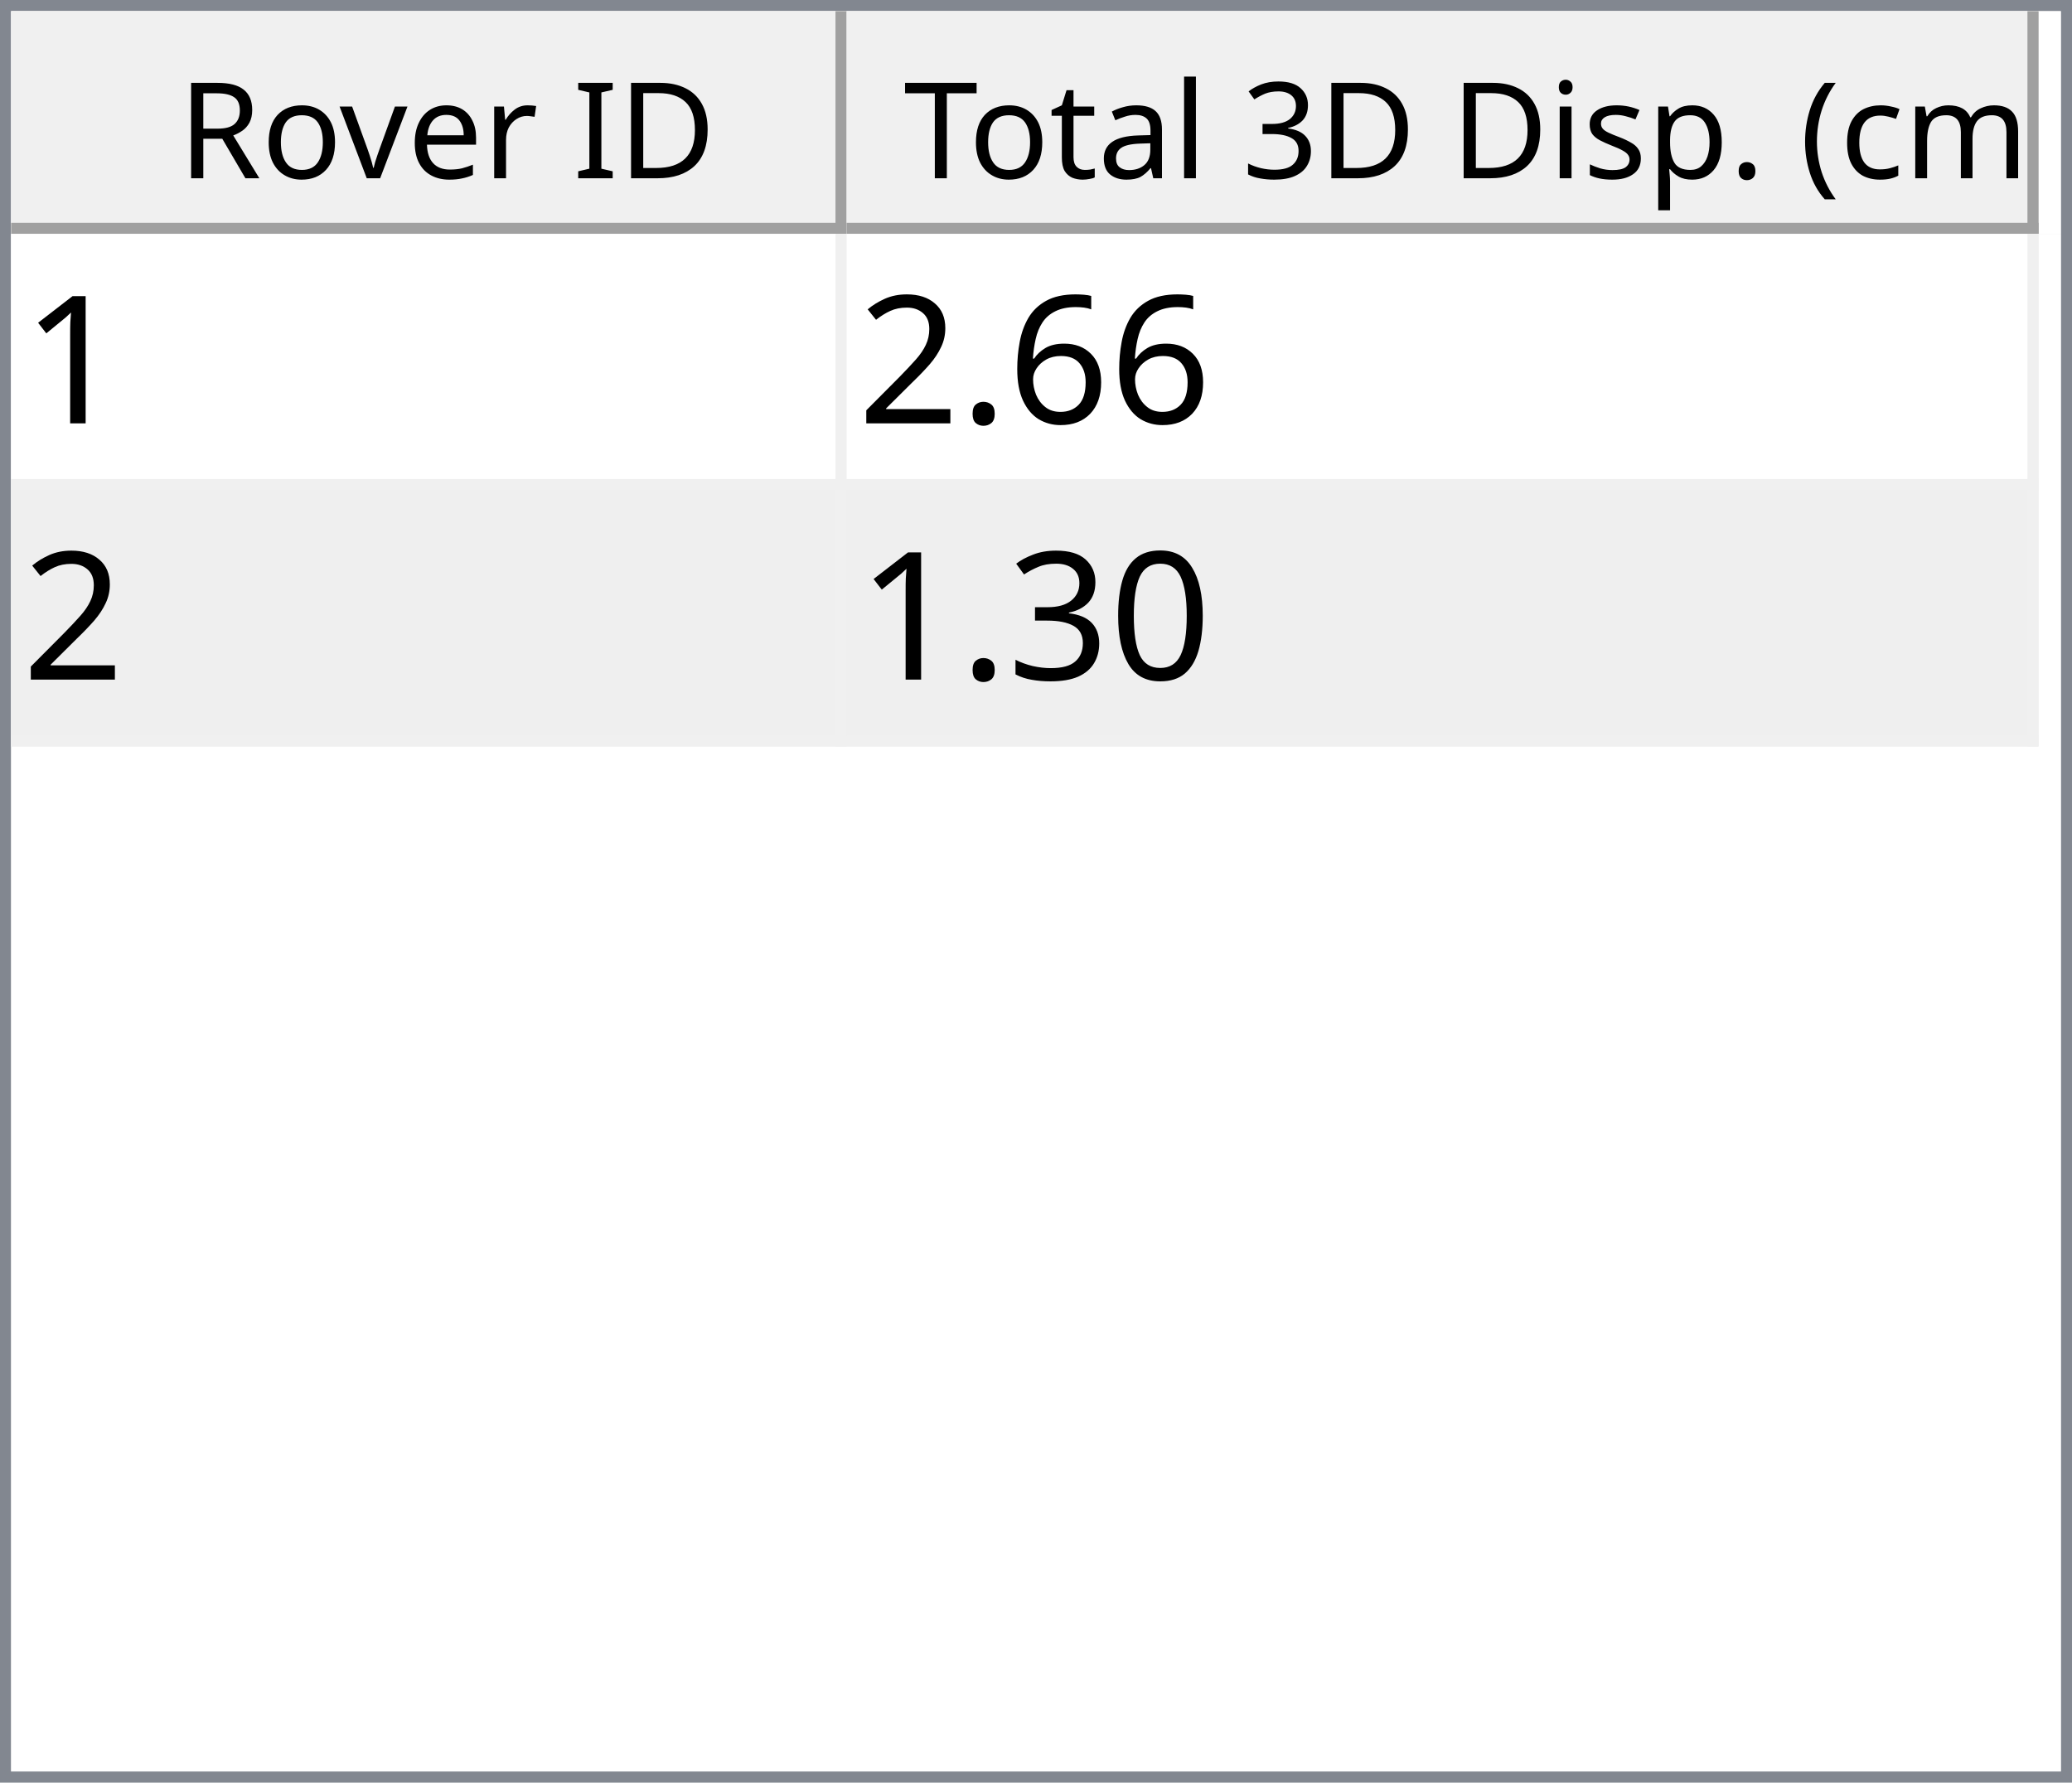
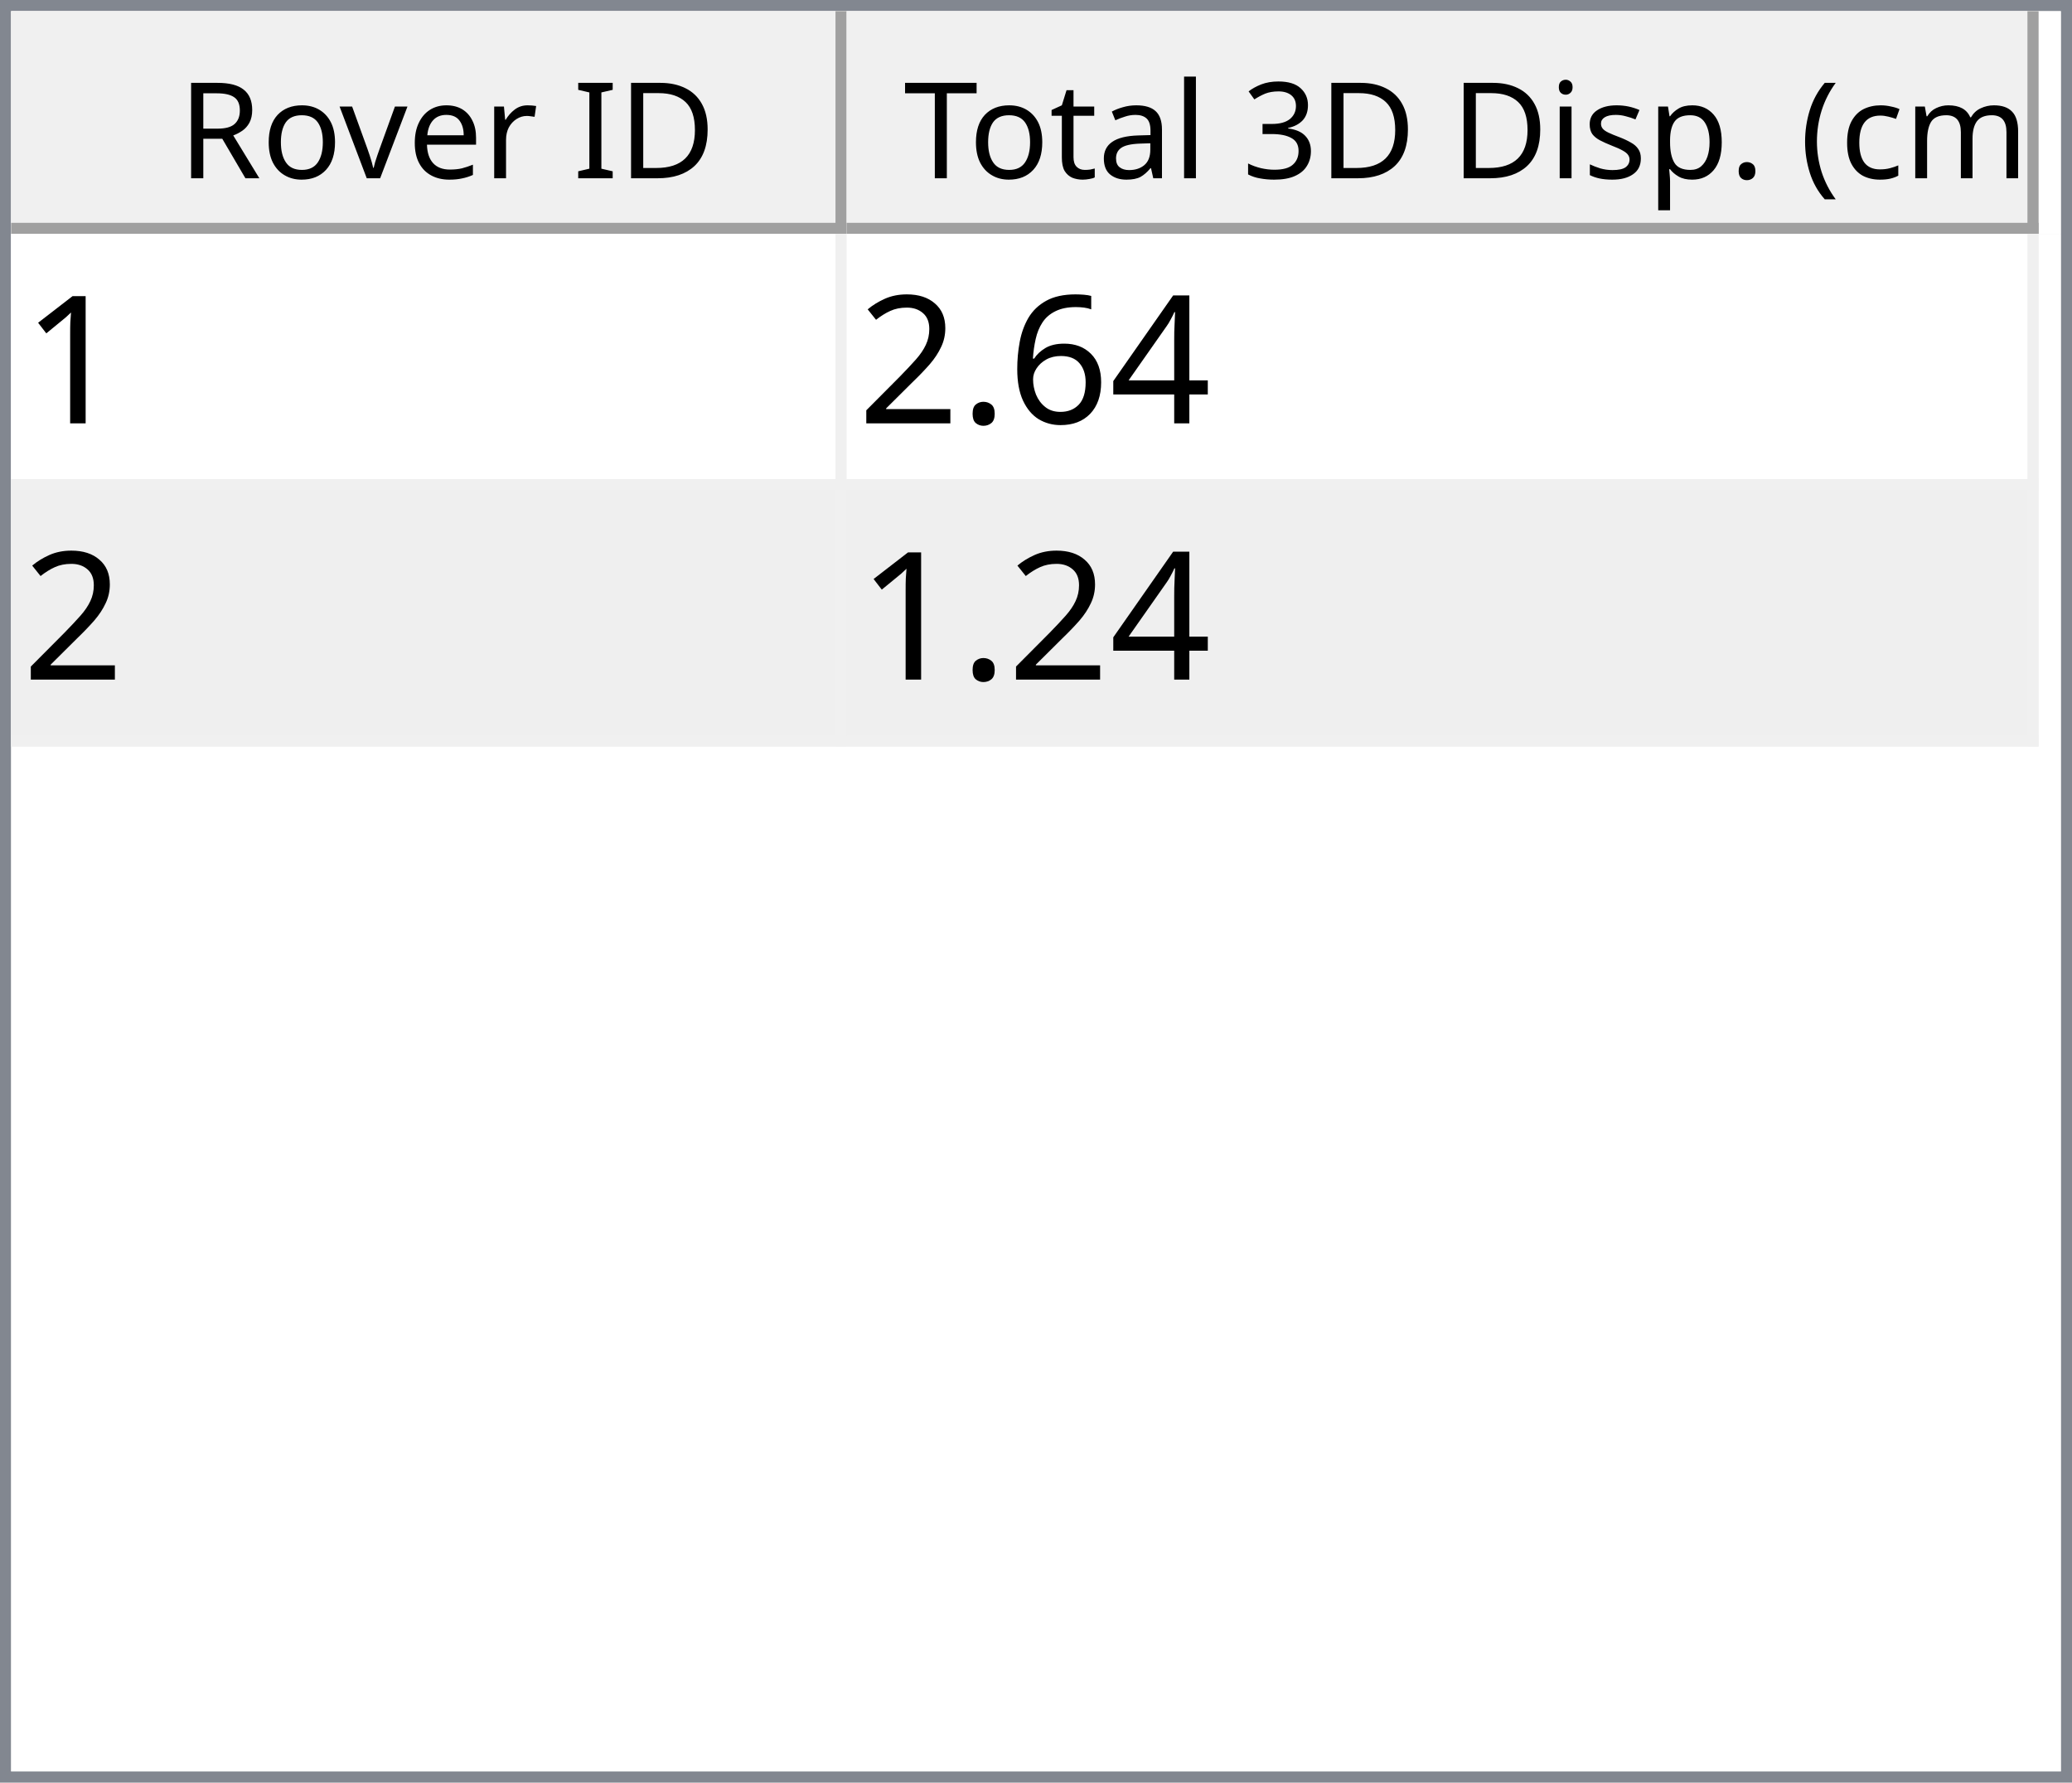
<svg xmlns="http://www.w3.org/2000/svg" style="fill-opacity:1; color-rendering:auto; color-interpolation:auto; text-rendering:auto; stroke:black; stroke-linecap:square; stroke-miterlimit:10; shape-rendering:auto; stroke-opacity:1; fill:black; stroke-dasharray:none; font-weight:normal; stroke-width:1; font-family:'Dialog'; font-style:normal; stroke-linejoin:miter; font-size:12px; stroke-dashoffset:0; image-rendering:auto;" width="186" height="160">
  <defs id="genericDefs" />
  <g>
    <defs id="defs1">
      <clipPath clipPathUnits="userSpaceOnUse" id="clipPath1">
        <path d="M0 0 L186 0 L186 160 L0 160 L0 0 Z" />
      </clipPath>
      <clipPath clipPathUnits="userSpaceOnUse" id="clipPath2">
        <path d="M0 0 L0 160 L186 160 L186 0 Z" />
      </clipPath>
      <clipPath clipPathUnits="userSpaceOnUse" id="clipPath3">
        <path d="M0 0 L0 20 L184 20 L184 0 Z" />
      </clipPath>
      <clipPath clipPathUnits="userSpaceOnUse" id="clipPath4">
        <path d="M0 0 L0 20 L75 20 L75 0 Z" />
      </clipPath>
      <clipPath clipPathUnits="userSpaceOnUse" id="clipPath5">
        <path d="M1 1 L1 19 L74 19 L74 1 Z" />
      </clipPath>
      <clipPath clipPathUnits="userSpaceOnUse" id="clipPath6">
        <path d="M0 0 L0 18 L73 18 L73 0 Z" />
      </clipPath>
      <clipPath clipPathUnits="userSpaceOnUse" id="clipPath7">
        <path d="M-0.5 -0.5 L-0.5 19.5 L74.5 19.5 L74.5 -0.5 Z" />
      </clipPath>
      <clipPath clipPathUnits="userSpaceOnUse" id="clipPath8">
        <path d="M0 0 L0 20 L107 20 L107 0 Z" />
      </clipPath>
      <clipPath clipPathUnits="userSpaceOnUse" id="clipPath9">
        <path d="M1 1 L1 19 L106 19 L106 1 Z" />
      </clipPath>
      <clipPath clipPathUnits="userSpaceOnUse" id="clipPath10">
        <path d="M0 0 L0 18 L105 18 L105 0 Z" />
      </clipPath>
      <clipPath clipPathUnits="userSpaceOnUse" id="clipPath11">
        <path d="M-0.5 -0.5 L-0.5 19.5 L106.5 19.5 L106.5 -0.5 Z" />
      </clipPath>
      <clipPath clipPathUnits="userSpaceOnUse" id="clipPath12">
        <path d="M0 0 L0 138 L184 138 L184 0 Z" />
      </clipPath>
      <clipPath clipPathUnits="userSpaceOnUse" id="clipPath13">
        <path d="M0 0 L0 46 L182 46 L182 0 Z" />
      </clipPath>
      <clipPath clipPathUnits="userSpaceOnUse" id="clipPath14">
        <path d="M-0.5 -0.5 L-0.5 45.5 L181.5 45.5 L181.5 -0.5 Z" />
      </clipPath>
      <clipPath clipPathUnits="userSpaceOnUse" id="clipPath15">
        <path d="M0 0 L0 22 L74 22 L74 0 Z" />
      </clipPath>
      <clipPath clipPathUnits="userSpaceOnUse" id="clipPath16">
        <path d="M0 0 L0 22 L106 22 L106 0 Z" />
      </clipPath>
      <font horiz-adv-x="64.551" id="font1">
        <font-face ascent="107.91" descent="25.098" units-per-em="100" style="font-style:normal; font-family:Segoe UI; font-weight:normal;" />
        <missing-glyph horiz-adv-x="64.551" d="M8.109 0 L8.109 68.266 L56.453 68.266 L56.453 0 L8.109 0 ZM15.328 7.234 L49.219 7.234 L49.219 61.031 L15.328 61.031 L15.328 7.234 Z" />
        <glyph unicode="D" horiz-adv-x="70.117" d="M9.188 0 L9.188 70.016 L28.516 70.016 Q65.531 70.016 65.531 35.891 Q65.531 19.672 55.25 9.836 Q44.969 0 27.734 0 L9.188 0 ZM17.391 62.594 L17.391 7.422 L27.828 7.422 Q41.609 7.422 49.273 14.797 Q56.938 22.172 56.938 35.688 Q56.938 62.594 28.328 62.594 L17.391 62.594 Z" />
        <glyph unicode="I" horiz-adv-x="26.611" d="M17.391 0 L9.188 0 L9.188 70.016 L17.391 70.016 L17.391 0 Z" />
        <glyph unicode=" " horiz-adv-x="27.393" d="" />
        <glyph unicode="r" horiz-adv-x="34.766" d="M34.188 41.891 Q32.078 43.5 28.125 43.5 Q23 43.5 19.555 38.672 Q16.109 33.844 16.109 25.484 L16.109 0 L8.109 0 L8.109 50 L16.109 50 L16.109 39.703 L16.312 39.703 Q18.016 44.969 21.531 47.922 Q25.047 50.875 29.391 50.875 Q32.516 50.875 34.188 50.203 L34.188 41.891 Z" />
        <glyph unicode="e" horiz-adv-x="52.295" d="M48.297 23 L12.984 23 Q13.188 14.656 17.484 10.109 Q21.781 5.562 29.297 5.562 Q37.75 5.562 44.828 11.141 L44.828 3.609 Q38.234 -1.172 27.391 -1.172 Q16.797 -1.172 10.742 5.641 Q4.688 12.453 4.688 24.812 Q4.688 36.469 11.305 43.82 Q17.922 51.172 27.734 51.172 Q37.547 51.172 42.922 44.828 Q48.297 38.484 48.297 27.203 L48.297 23 ZM40.094 29.781 Q40.047 36.719 36.75 40.578 Q33.453 44.438 27.594 44.438 Q21.922 44.438 17.969 40.383 Q14.016 36.328 13.094 29.781 L40.094 29.781 Z" />
        <glyph unicode="v" horiz-adv-x="47.9" d="M47.406 50 L27.484 0 L19.625 0 L0.688 50 L9.469 50 L22.172 13.672 Q23.578 9.672 23.922 6.688 L24.125 6.688 Q24.609 10.453 25.688 13.484 L38.969 50 L47.406 50 Z" />
        <glyph unicode="o" horiz-adv-x="58.594" d="M29 -1.172 Q17.922 -1.172 11.305 5.836 Q4.688 12.844 4.688 24.422 Q4.688 37.016 11.57 44.094 Q18.453 51.172 30.172 51.172 Q41.359 51.172 47.633 44.289 Q53.906 37.406 53.906 25.203 Q53.906 13.234 47.141 6.031 Q40.375 -1.172 29 -1.172 ZM29.594 44.438 Q21.875 44.438 17.383 39.188 Q12.891 33.938 12.891 24.703 Q12.891 15.828 17.43 10.695 Q21.969 5.562 29.594 5.562 Q37.359 5.562 41.531 10.594 Q45.703 15.625 45.703 24.906 Q45.703 34.281 41.531 39.359 Q37.359 44.438 29.594 44.438 Z" />
        <glyph unicode="R" horiz-adv-x="59.814" d="M59.375 0 L49.609 0 L37.891 19.625 Q36.281 22.359 34.766 24.289 Q33.25 26.219 31.664 27.438 Q30.078 28.656 28.25 29.219 Q26.422 29.781 24.125 29.781 L17.391 29.781 L17.391 0 L9.188 0 L9.188 70.016 L30.078 70.016 Q34.672 70.016 38.555 68.867 Q42.438 67.719 45.289 65.375 Q48.141 63.031 49.758 59.547 Q51.375 56.062 51.375 51.375 Q51.375 47.703 50.273 44.656 Q49.172 41.609 47.148 39.211 Q45.125 36.812 42.266 35.133 Q39.406 33.453 35.844 32.516 L35.844 32.328 Q37.594 31.547 38.891 30.547 Q40.188 29.547 41.359 28.18 Q42.531 26.812 43.68 25.078 Q44.828 23.344 46.234 21.047 L59.375 0 ZM17.391 62.594 L17.391 37.203 L28.516 37.203 Q31.594 37.203 34.203 38.133 Q36.812 39.062 38.719 40.797 Q40.625 42.531 41.703 45.047 Q42.781 47.562 42.781 50.688 Q42.781 56.297 39.141 59.445 Q35.5 62.594 28.609 62.594 L17.391 62.594 Z" />
        <glyph unicode=")" horiz-adv-x="30.176" d="M8.297 -15.922 L1.172 -15.922 Q16.406 2.344 16.406 26.812 Q16.406 51.469 1.078 70.016 L8.297 70.016 Q23.531 52.156 23.531 26.703 Q23.531 1.375 8.297 -15.922 Z" />
        <glyph unicode="m" horiz-adv-x="86.133" d="M79.109 0 L71.094 0 L71.094 28.719 Q71.094 37.016 68.531 40.727 Q65.969 44.438 59.906 44.438 Q54.781 44.438 51.195 39.75 Q47.609 35.062 47.609 28.516 L47.609 0 L39.594 0 L39.594 29.688 Q39.594 44.438 28.219 44.438 Q22.953 44.438 19.531 40.016 Q16.109 35.594 16.109 28.516 L16.109 0 L8.109 0 L8.109 50 L16.109 50 L16.109 42.094 L16.312 42.094 Q21.625 51.172 31.844 51.172 Q36.969 51.172 40.773 48.312 Q44.578 45.453 46 40.828 Q51.562 51.172 62.594 51.172 Q79.109 51.172 79.109 30.812 L79.109 0 Z" />
        <glyph unicode="c" horiz-adv-x="46.191" d="M42.188 2.297 Q36.422 -1.172 28.516 -1.172 Q17.828 -1.172 11.258 5.789 Q4.688 12.75 4.688 23.828 Q4.688 36.188 11.766 43.68 Q18.844 51.172 30.672 51.172 Q37.25 51.172 42.281 48.734 L42.281 40.531 Q36.719 44.438 30.375 44.438 Q22.703 44.438 17.797 38.945 Q12.891 33.453 12.891 24.516 Q12.891 15.719 17.508 10.641 Q22.125 5.562 29.891 5.562 Q36.422 5.562 42.188 9.906 L42.188 2.297 Z" />
        <glyph unicode="(" horiz-adv-x="30.176" d="M29.109 -15.922 L21.969 -15.922 Q6.844 1.375 6.844 26.703 Q6.844 52.156 21.969 70.016 L29.203 70.016 Q13.875 51.469 13.875 26.812 Q13.875 2.344 29.109 -15.922 Z" />
        <glyph unicode="." horiz-adv-x="21.68" d="M10.891 -1.078 Q8.641 -1.078 7.055 0.539 Q5.469 2.156 5.469 4.391 Q5.469 6.641 7.055 8.273 Q8.641 9.906 10.891 9.906 Q13.188 9.906 14.797 8.273 Q16.406 6.641 16.406 4.391 Q16.406 2.156 14.797 0.539 Q13.188 -1.078 10.891 -1.078 Z" />
        <glyph unicode="p" horiz-adv-x="58.789" d="M16.312 7.234 L16.109 7.234 L16.109 -23 L8.109 -23 L8.109 50 L16.109 50 L16.109 41.219 L16.312 41.219 Q22.219 51.172 33.594 51.172 Q43.266 51.172 48.688 44.461 Q54.109 37.75 54.109 26.469 Q54.109 13.922 48 6.375 Q41.891 -1.172 31.297 -1.172 Q21.578 -1.172 16.312 7.234 ZM16.109 27.391 L16.109 20.406 Q16.109 14.203 20.141 9.883 Q24.172 5.562 30.375 5.562 Q37.641 5.562 41.773 11.133 Q45.906 16.703 45.906 26.609 Q45.906 34.969 42.047 39.703 Q38.188 44.438 31.594 44.438 Q24.609 44.438 20.359 39.578 Q16.109 34.719 16.109 27.391 Z" />
        <glyph unicode="s" horiz-adv-x="42.432" d="M5.078 1.812 L5.078 10.406 Q11.625 5.562 19.484 5.562 Q30.031 5.562 30.031 12.594 Q30.031 14.594 29.125 15.992 Q28.219 17.391 26.68 18.461 Q25.141 19.531 23.07 20.383 Q21 21.234 18.609 22.172 Q15.281 23.484 12.766 24.828 Q10.25 26.172 8.57 27.859 Q6.891 29.547 6.031 31.695 Q5.172 33.844 5.172 36.719 Q5.172 40.234 6.789 42.945 Q8.406 45.656 11.086 47.484 Q13.766 49.312 17.211 50.242 Q20.656 51.172 24.312 51.172 Q30.812 51.172 35.938 48.922 L35.938 40.828 Q30.422 44.438 23.25 44.438 Q21 44.438 19.195 43.922 Q17.391 43.406 16.094 42.477 Q14.797 41.547 14.086 40.258 Q13.375 38.969 13.375 37.406 Q13.375 35.453 14.086 34.133 Q14.797 32.812 16.164 31.789 Q17.531 30.766 19.484 29.938 Q21.438 29.109 23.922 28.125 Q27.25 26.859 29.883 25.516 Q32.516 24.172 34.375 22.484 Q36.234 20.797 37.234 18.602 Q38.234 16.406 38.234 13.375 Q38.234 9.672 36.602 6.938 Q34.969 4.203 32.234 2.398 Q29.5 0.594 25.93 -0.289 Q22.359 -1.172 18.453 -1.172 Q10.75 -1.172 5.078 1.812 Z" />
        <glyph unicode="i" horiz-adv-x="24.219" d="M12.203 62.703 Q10.062 62.703 8.547 64.164 Q7.031 65.625 7.031 67.875 Q7.031 70.125 8.547 71.609 Q10.062 73.094 12.203 73.094 Q14.406 73.094 15.945 71.609 Q17.484 70.125 17.484 67.875 Q17.484 65.719 15.945 64.211 Q14.406 62.703 12.203 62.703 ZM16.109 0 L8.109 0 L8.109 50 L16.109 50 L16.109 0 Z" />
        <glyph unicode="3" horiz-adv-x="53.906" d="M46.531 19.828 Q46.531 15.094 44.75 11.211 Q42.969 7.328 39.719 4.57 Q36.469 1.812 31.93 0.297 Q27.391 -1.219 21.922 -1.219 Q11.922 -1.219 6 2.594 L6 11.188 Q13.094 5.609 22.219 5.609 Q25.875 5.609 28.828 6.539 Q31.781 7.469 33.906 9.227 Q36.031 10.984 37.18 13.477 Q38.328 15.969 38.328 19.094 Q38.328 32.812 18.797 32.812 L12.984 32.812 L12.984 39.594 L18.5 39.594 Q35.797 39.594 35.797 52.484 Q35.797 64.406 22.609 64.406 Q15.188 64.406 8.688 59.422 L8.688 67.188 Q15.375 71.188 24.609 71.188 Q29 71.188 32.57 69.969 Q36.141 68.75 38.68 66.555 Q41.219 64.359 42.609 61.281 Q44 58.203 44 54.5 Q44 40.672 30.031 36.719 L30.031 36.531 Q33.594 36.141 36.625 34.797 Q39.656 33.453 41.852 31.305 Q44.047 29.156 45.289 26.25 Q46.531 23.344 46.531 19.828 Z" />
        <glyph unicode="l" horiz-adv-x="24.219" d="M16.109 0 L8.109 0 L8.109 74.031 L16.109 74.031 L16.109 0 Z" />
        <glyph unicode="a" horiz-adv-x="50.879" d="M43.891 0 L35.891 0 L35.891 7.812 L35.688 7.812 Q30.469 -1.172 20.312 -1.172 Q12.844 -1.172 8.617 2.781 Q4.391 6.734 4.391 13.281 Q4.391 27.297 20.906 29.594 L35.891 31.688 Q35.891 44.438 25.594 44.438 Q16.547 44.438 9.281 38.281 L9.281 46.484 Q16.656 51.172 26.266 51.172 Q43.891 51.172 43.891 32.516 L43.891 0 ZM35.891 25.297 L23.828 23.641 Q18.266 22.859 15.43 20.875 Q12.594 18.891 12.594 13.875 Q12.594 10.203 15.211 7.883 Q17.828 5.562 22.172 5.562 Q28.125 5.562 32.008 9.742 Q35.891 13.922 35.891 20.312 L35.891 25.297 Z" />
        <glyph unicode="t" horiz-adv-x="33.887" d="M31.297 0.484 Q28.469 -1.078 23.828 -1.078 Q10.688 -1.078 10.688 13.578 L10.688 43.172 L2.094 43.172 L2.094 50 L10.688 50 L10.688 62.203 L18.703 64.797 L18.703 50 L31.297 50 L31.297 43.172 L18.703 43.172 L18.703 14.984 Q18.703 9.969 20.414 7.82 Q22.125 5.672 26.078 5.672 Q29.109 5.672 31.297 7.328 L31.297 0.484 Z" />
        <glyph unicode="T" horiz-adv-x="52.393" d="M50.594 62.594 L30.375 62.594 L30.375 0 L22.172 0 L22.172 62.594 L2 62.594 L2 70.016 L50.594 70.016 L50.594 62.594 Z" />
      </font>
      <font horiz-adv-x="75.0" id="font2">
        <font-face ascent="100.537" descent="21.973" units-per-em="100" style="font-style:normal; font-family:sans-serif; font-weight:normal;" />
        <missing-glyph horiz-adv-x="75.0" d="M12.5 0 L12.5 62.5 L62.5 62.5 L62.5 0 L12.5 0 ZM14.062 1.562 L60.938 1.562 L60.938 60.938 L14.062 60.938 L14.062 1.562 Z" />
        <glyph unicode="1" horiz-adv-x="55.615" d="M37.25 0 L28.469 0 L28.469 56 Q25.297 52.984 20.141 49.953 Q14.984 46.922 10.891 45.406 L10.891 53.906 Q18.266 57.375 23.781 62.305 Q29.297 67.234 31.594 71.875 L37.25 71.875 L37.25 0 Z" />
+         <glyph unicode="4" horiz-adv-x="55.615" d="M32.328 0 L32.328 17.141 L1.266 17.141 L1.266 25.203 L33.938 71.578 L41.109 71.578 L41.109 25.203 L50.781 25.203 L50.781 17.141 L41.109 17.141 L41.109 0 L32.328 0 ZM32.328 25.203 L32.328 57.469 L9.906 25.203 L32.328 25.203 Z" />
        <glyph unicode="6" horiz-adv-x="55.615" d="M49.75 54.047 L41.016 53.375 Q39.844 58.547 37.703 60.891 Q34.125 64.656 28.906 64.656 Q24.703 64.656 21.531 62.312 Q17.391 59.281 14.992 53.469 Q12.594 47.656 12.5 36.922 Q15.672 41.75 20.266 44.094 Q24.859 46.438 29.891 46.438 Q38.672 46.438 44.852 39.969 Q51.031 33.5 51.031 23.25 Q51.031 16.5 48.125 10.719 Q45.219 4.938 40.141 1.859 Q35.062 -1.219 28.609 -1.219 Q17.625 -1.219 10.695 6.859 Q3.766 14.938 3.766 33.5 Q3.766 54.25 11.422 63.672 Q18.109 71.875 29.438 71.875 Q37.891 71.875 43.289 67.141 Q48.688 62.406 49.75 54.047 ZM13.875 23.188 Q13.875 18.656 15.797 14.508 Q17.719 10.359 21.188 8.18 Q24.656 6 28.469 6 Q34.031 6 38.039 10.492 Q42.047 14.984 42.047 22.703 Q42.047 30.125 38.086 34.398 Q34.125 38.672 28.125 38.672 Q22.172 38.672 18.023 34.398 Q13.875 30.125 13.875 23.188 Z" />
        <glyph unicode="." horiz-adv-x="27.783" d="M9.078 0 L9.078 10.016 L19.094 10.016 L19.094 0 L9.078 0 Z" />
        <glyph unicode="2" horiz-adv-x="55.615" d="M50.344 8.453 L50.344 0 L3.031 0 Q2.938 3.172 4.047 6.109 Q5.859 10.938 9.836 15.625 Q13.812 20.312 21.344 26.469 Q33.016 36.031 37.117 41.625 Q41.219 47.219 41.219 52.203 Q41.219 57.422 37.477 61.008 Q33.734 64.594 27.734 64.594 Q21.391 64.594 17.578 60.789 Q13.766 56.984 13.719 50.25 L4.688 51.172 Q5.609 61.281 11.664 66.578 Q17.719 71.875 27.938 71.875 Q38.234 71.875 44.242 66.164 Q50.25 60.453 50.25 52 Q50.25 47.703 48.492 43.555 Q46.734 39.406 42.656 34.812 Q38.578 30.219 29.109 22.219 Q21.188 15.578 18.945 13.211 Q16.703 10.844 15.234 8.453 L50.344 8.453 Z" />
-         <glyph unicode="0" horiz-adv-x="55.615" d="M4.156 35.297 Q4.156 48 6.766 55.742 Q9.375 63.484 14.523 67.68 Q19.672 71.875 27.484 71.875 Q33.25 71.875 37.594 69.555 Q41.938 67.234 44.773 62.867 Q47.609 58.5 49.219 52.227 Q50.828 45.953 50.828 35.297 Q50.828 22.703 48.242 14.969 Q45.656 7.234 40.508 3.008 Q35.359 -1.219 27.484 -1.219 Q17.141 -1.219 11.234 6.203 Q4.156 15.141 4.156 35.297 ZM13.188 35.297 Q13.188 17.672 17.312 11.836 Q21.438 6 27.484 6 Q33.547 6 37.672 11.859 Q41.797 17.719 41.797 35.297 Q41.797 52.984 37.672 58.789 Q33.547 64.594 27.391 64.594 Q21.344 64.594 17.719 59.469 Q13.188 52.938 13.188 35.297 Z" />
-         <glyph unicode="3" horiz-adv-x="55.615" d="M4.203 18.891 L12.984 20.062 Q14.5 12.594 18.141 9.297 Q21.781 6 27 6 Q33.203 6 37.477 10.297 Q41.75 14.594 41.75 20.953 Q41.75 27 37.797 30.93 Q33.844 34.859 27.734 34.859 Q25.25 34.859 21.531 33.891 L22.516 41.609 Q23.391 41.5 23.922 41.5 Q29.547 41.5 34.039 44.43 Q38.531 47.359 38.531 53.469 Q38.531 58.297 35.258 61.477 Q31.984 64.656 26.812 64.656 Q21.688 64.656 18.266 61.43 Q14.844 58.203 13.875 51.766 L5.078 53.328 Q6.688 62.156 12.398 67.016 Q18.109 71.875 26.609 71.875 Q32.469 71.875 37.398 69.359 Q42.328 66.844 44.945 62.5 Q47.562 58.156 47.562 53.266 Q47.562 48.641 45.07 44.828 Q42.578 41.016 37.703 38.766 Q44.047 37.312 47.562 32.695 Q51.078 28.078 51.078 21.141 Q51.078 11.766 44.242 5.25 Q37.406 -1.266 26.953 -1.266 Q17.531 -1.266 11.305 4.352 Q5.078 9.969 4.203 18.891 Z" />
      </font>
    </defs>
    <g style="fill:white; stroke:white;">
      <rect x="0" y="0" width="186" style="clip-path:url(#clipPath1); stroke:none;" height="160" />
    </g>
    <g style="fill:white; text-rendering:optimizeSpeed; color-rendering:optimizeSpeed; image-rendering:optimizeSpeed; shape-rendering:crispEdges; stroke:white; color-interpolation:sRGB;">
      <rect x="0" width="186" height="160" y="0" style="stroke:none;" />
      <path style="stroke:none;" d="M0 160 L186 160 L186 0 L0 0 Z" />
    </g>
    <g style="fill:rgb(240,240,240); font-family:'Segoe UI'; stroke:rgb(240,240,240);">
      <rect x="0" y="0" width="186" style="clip-path:url(#clipPath2); stroke:none;" height="160" />
    </g>
    <g style="fill:rgb(130,135,144); font-family:'Segoe UI'; stroke:rgb(130,135,144);">
      <path d="M0 0 L186 0 L186 160 L0 160 L0 0 ZM1 1 L185 1 L185 159 L1 159 L1 1 Z" style="fill-rule:evenodd; clip-path:url(#clipPath2); stroke:none;" />
    </g>
    <g style="fill:white; font-family:'Segoe UI'; stroke:white;" transform="translate(1,1)">
      <rect x="0" y="0" width="184" style="clip-path:url(#clipPath3); stroke:none;" height="20" />
    </g>
    <g style="fill:rgb(240,240,240); font-family:'Segoe UI'; stroke:rgb(240,240,240);" transform="translate(1,1)">
      <rect x="0" y="0" width="75" style="clip-path:url(#clipPath4); stroke:none;" height="20" />
    </g>
    <g style="font-family:'Segoe UI';" transform="translate(2,2)">
      <text x="14" xml:space="preserve" y="14" style="clip-path:url(#clipPath6); stroke:none;">Rover ID</text>
    </g>
    <g style="fill:rgb(160,160,160); font-family:'Segoe UI'; stroke:rgb(160,160,160); stroke-linejoin:bevel;" transform="translate(1.5,1.5)">
      <line x1="74" x2="74" y1="0" style="fill:none; clip-path:url(#clipPath7);" y2="19" />
    </g>
    <g style="fill:rgb(160,160,160); font-family:'Segoe UI'; stroke:rgb(160,160,160); stroke-linejoin:bevel;" transform="matrix(1,0,0,1,1,1) translate(0.5,0.5)">
      <line x1="0" x2="74" y1="19" style="fill:none; clip-path:url(#clipPath7);" y2="19" />
    </g>
    <g style="fill:rgb(240,240,240); font-family:'Segoe UI'; stroke:rgb(240,240,240);" transform="translate(76,1)">
      <rect x="0" y="0" width="107" style="clip-path:url(#clipPath8); stroke:none;" height="20" />
    </g>
    <g style="font-family:'Segoe UI';" transform="translate(77,2)">
      <text x="1" xml:space="preserve" y="14" style="clip-path:url(#clipPath10); stroke:none;"> Total 3D Disp. (cm)</text>
    </g>
    <g style="fill:rgb(160,160,160); font-family:'Segoe UI'; stroke:rgb(160,160,160); stroke-linejoin:bevel;" transform="translate(76.5,1.5)">
      <line x1="106" x2="106" y1="0" style="fill:none; clip-path:url(#clipPath11);" y2="19" />
    </g>
    <g style="fill:rgb(160,160,160); font-family:'Segoe UI'; stroke:rgb(160,160,160); stroke-linejoin:bevel;" transform="matrix(1,0,0,1,76,1) translate(0.5,0.5)">
      <line x1="0" x2="106" y1="19" style="fill:none; clip-path:url(#clipPath11);" y2="19" />
    </g>
    <g style="fill:white; font-family:'Segoe UI'; stroke:white;" transform="translate(1,21)">
      <rect x="0" y="0" width="184" style="clip-path:url(#clipPath12); stroke:none;" height="138" />
    </g>
    <g style="fill:rgb(240,240,240); font-size:16px; font-family:sans-serif; stroke:rgb(240,240,240);" transform="translate(1,21)">
      <rect x="0" y="0" width="182" style="clip-path:url(#clipPath13); stroke:none;" height="46" />
      <line transform="translate(0.5,0.5)" x1="0" x2="181" y1="22" style="clip-path:url(#clipPath14); fill:none; stroke-linejoin:bevel;" y2="22" />
    </g>
    <g transform="matrix(1,0,0,1,1,21) translate(0.5,0.5)" style="fill:rgb(240,240,240); font-size:16px; font-family:sans-serif; stroke:rgb(240,240,240); stroke-linejoin:bevel;">
      <line x1="0" x2="181" y1="45" style="fill:none; clip-path:url(#clipPath14);" y2="45" />
    </g>
    <g transform="matrix(1,0,0,1,1,21) translate(0.5,0.5)" style="fill:rgb(240,240,240); font-size:16px; font-family:sans-serif; stroke:rgb(240,240,240); stroke-linejoin:bevel;">
      <line x1="74" x2="74" y1="0" style="fill:none; clip-path:url(#clipPath14);" y2="45" />
    </g>
    <g transform="matrix(1,0,0,1,1,21) translate(0.5,0.5)" style="fill:rgb(240,240,240); font-size:16px; font-family:sans-serif; stroke:rgb(240,240,240); stroke-linejoin:bevel;">
      <line x1="181" x2="181" y1="0" style="fill:none; clip-path:url(#clipPath14);" y2="45" />
    </g>
    <g style="fill:white; font-size:16px; font-family:sans-serif; stroke:white;" transform="matrix(1,0,0,1,1,21)">
      <rect x="0" y="0" width="74" style="clip-path:url(#clipPath15); stroke:none;" height="22" />
      <text x="1" y="17" style="fill:black; clip-path:url(#clipPath15); stroke:none;" xml:space="preserve">1</text>
    </g>
    <g style="fill:white; font-size:16px; font-family:sans-serif; stroke:white;" transform="matrix(1,0,0,1,1,21) translate(75,0)">
      <rect x="0" y="0" width="106" style="clip-path:url(#clipPath16); stroke:none;" height="22" />
-       <text x="1" y="17" style="fill:black; clip-path:url(#clipPath16); stroke:none;" xml:space="preserve">2.66</text>
+       <text x="1" y="17" style="fill:black; clip-path:url(#clipPath16); stroke:none;" xml:space="preserve">2.64</text>
    </g>
    <g style="fill:rgb(239,239,239); font-size:16px; font-family:sans-serif; stroke:rgb(239,239,239);" transform="matrix(1,0,0,1,1,21) translate(0,23)">
      <rect x="0" y="0" width="74" style="clip-path:url(#clipPath15); stroke:none;" height="22" />
      <text x="1" y="17" style="fill:black; clip-path:url(#clipPath15); stroke:none;" xml:space="preserve">2</text>
    </g>
    <g style="fill:rgb(239,239,239); font-size:16px; font-family:sans-serif; stroke:rgb(239,239,239);" transform="matrix(1,0,0,1,1,21) translate(75,23)">
      <rect x="0" y="0" width="106" style="clip-path:url(#clipPath16); stroke:none;" height="22" />
-       <text x="1" y="17" style="fill:black; clip-path:url(#clipPath16); stroke:none;" xml:space="preserve">1.30</text>
+       <text x="1" y="17" style="fill:black; clip-path:url(#clipPath16); stroke:none;" xml:space="preserve">1.24</text>
    </g>
  </g>
</svg>
